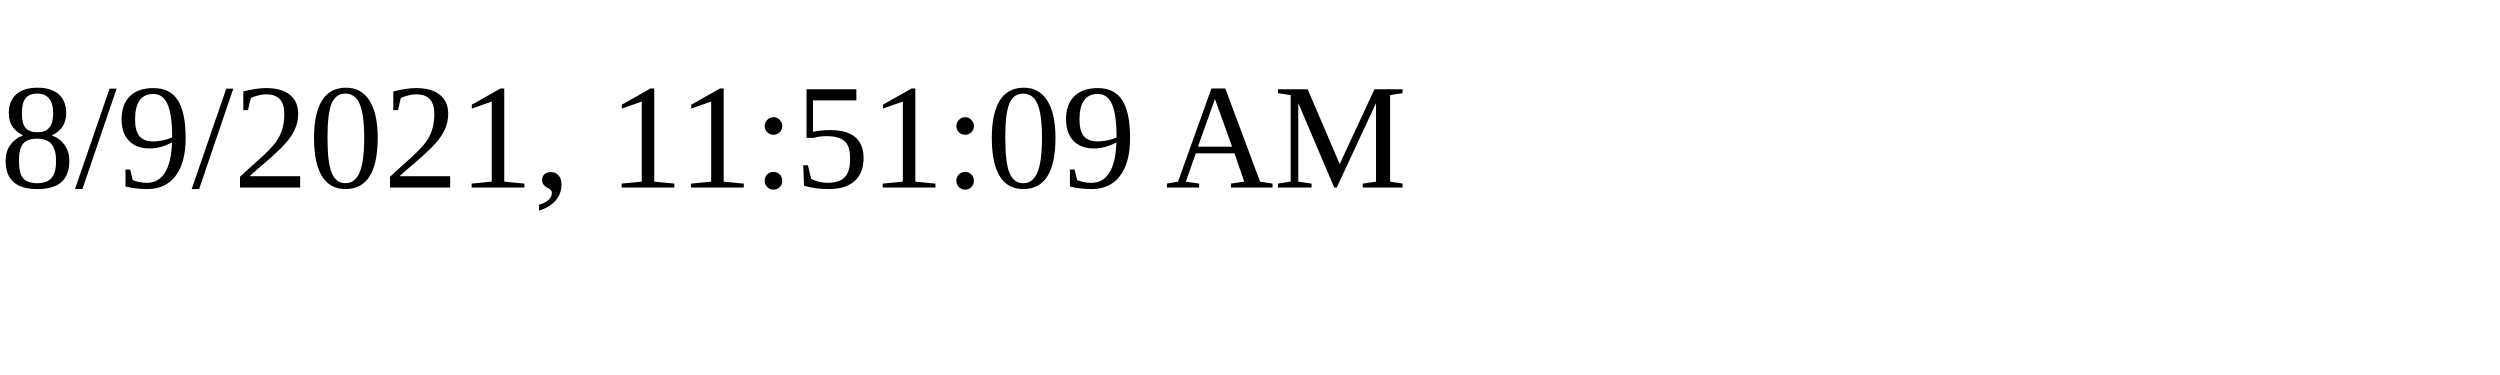
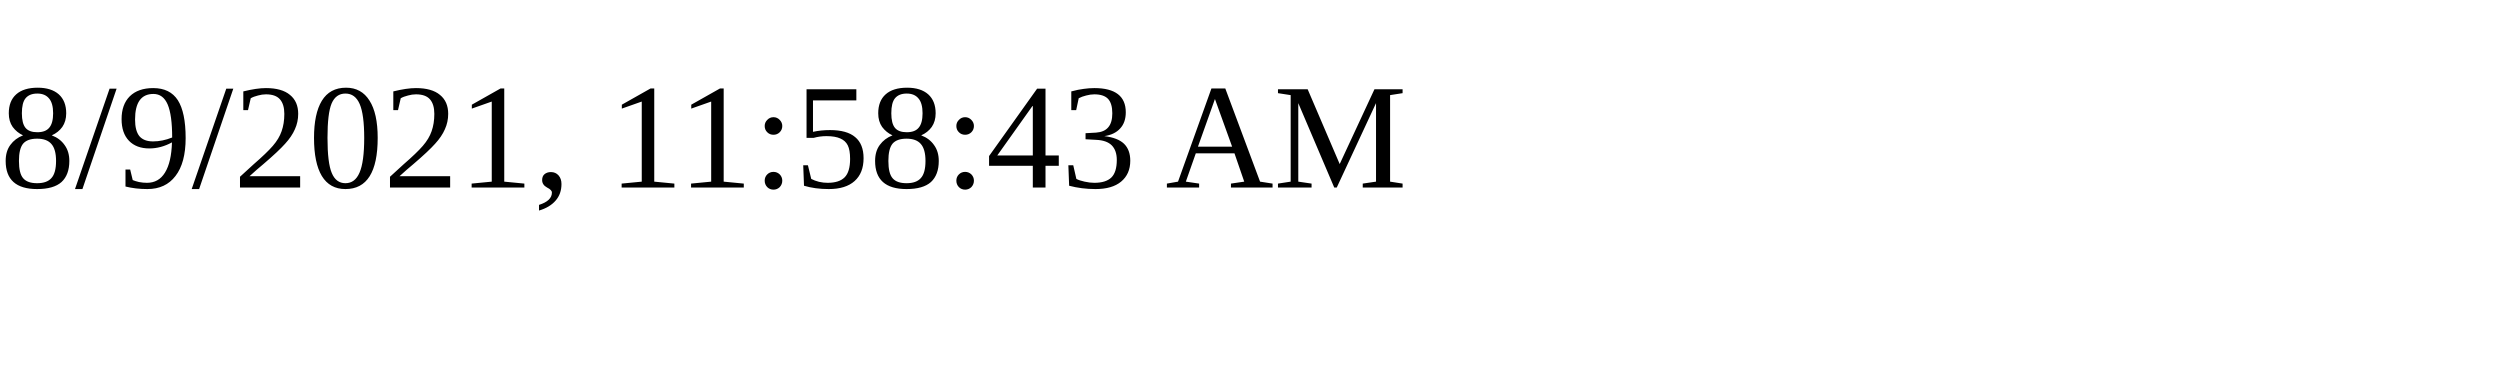
<svg xmlns="http://www.w3.org/2000/svg" height="30" width="200">
-   <text x="0" y="15">8/9/2021, 11:51:09 AM</text>
+   <text x="0" y="15">8/9/2021, 11:58:43 AM</text>
</svg>
